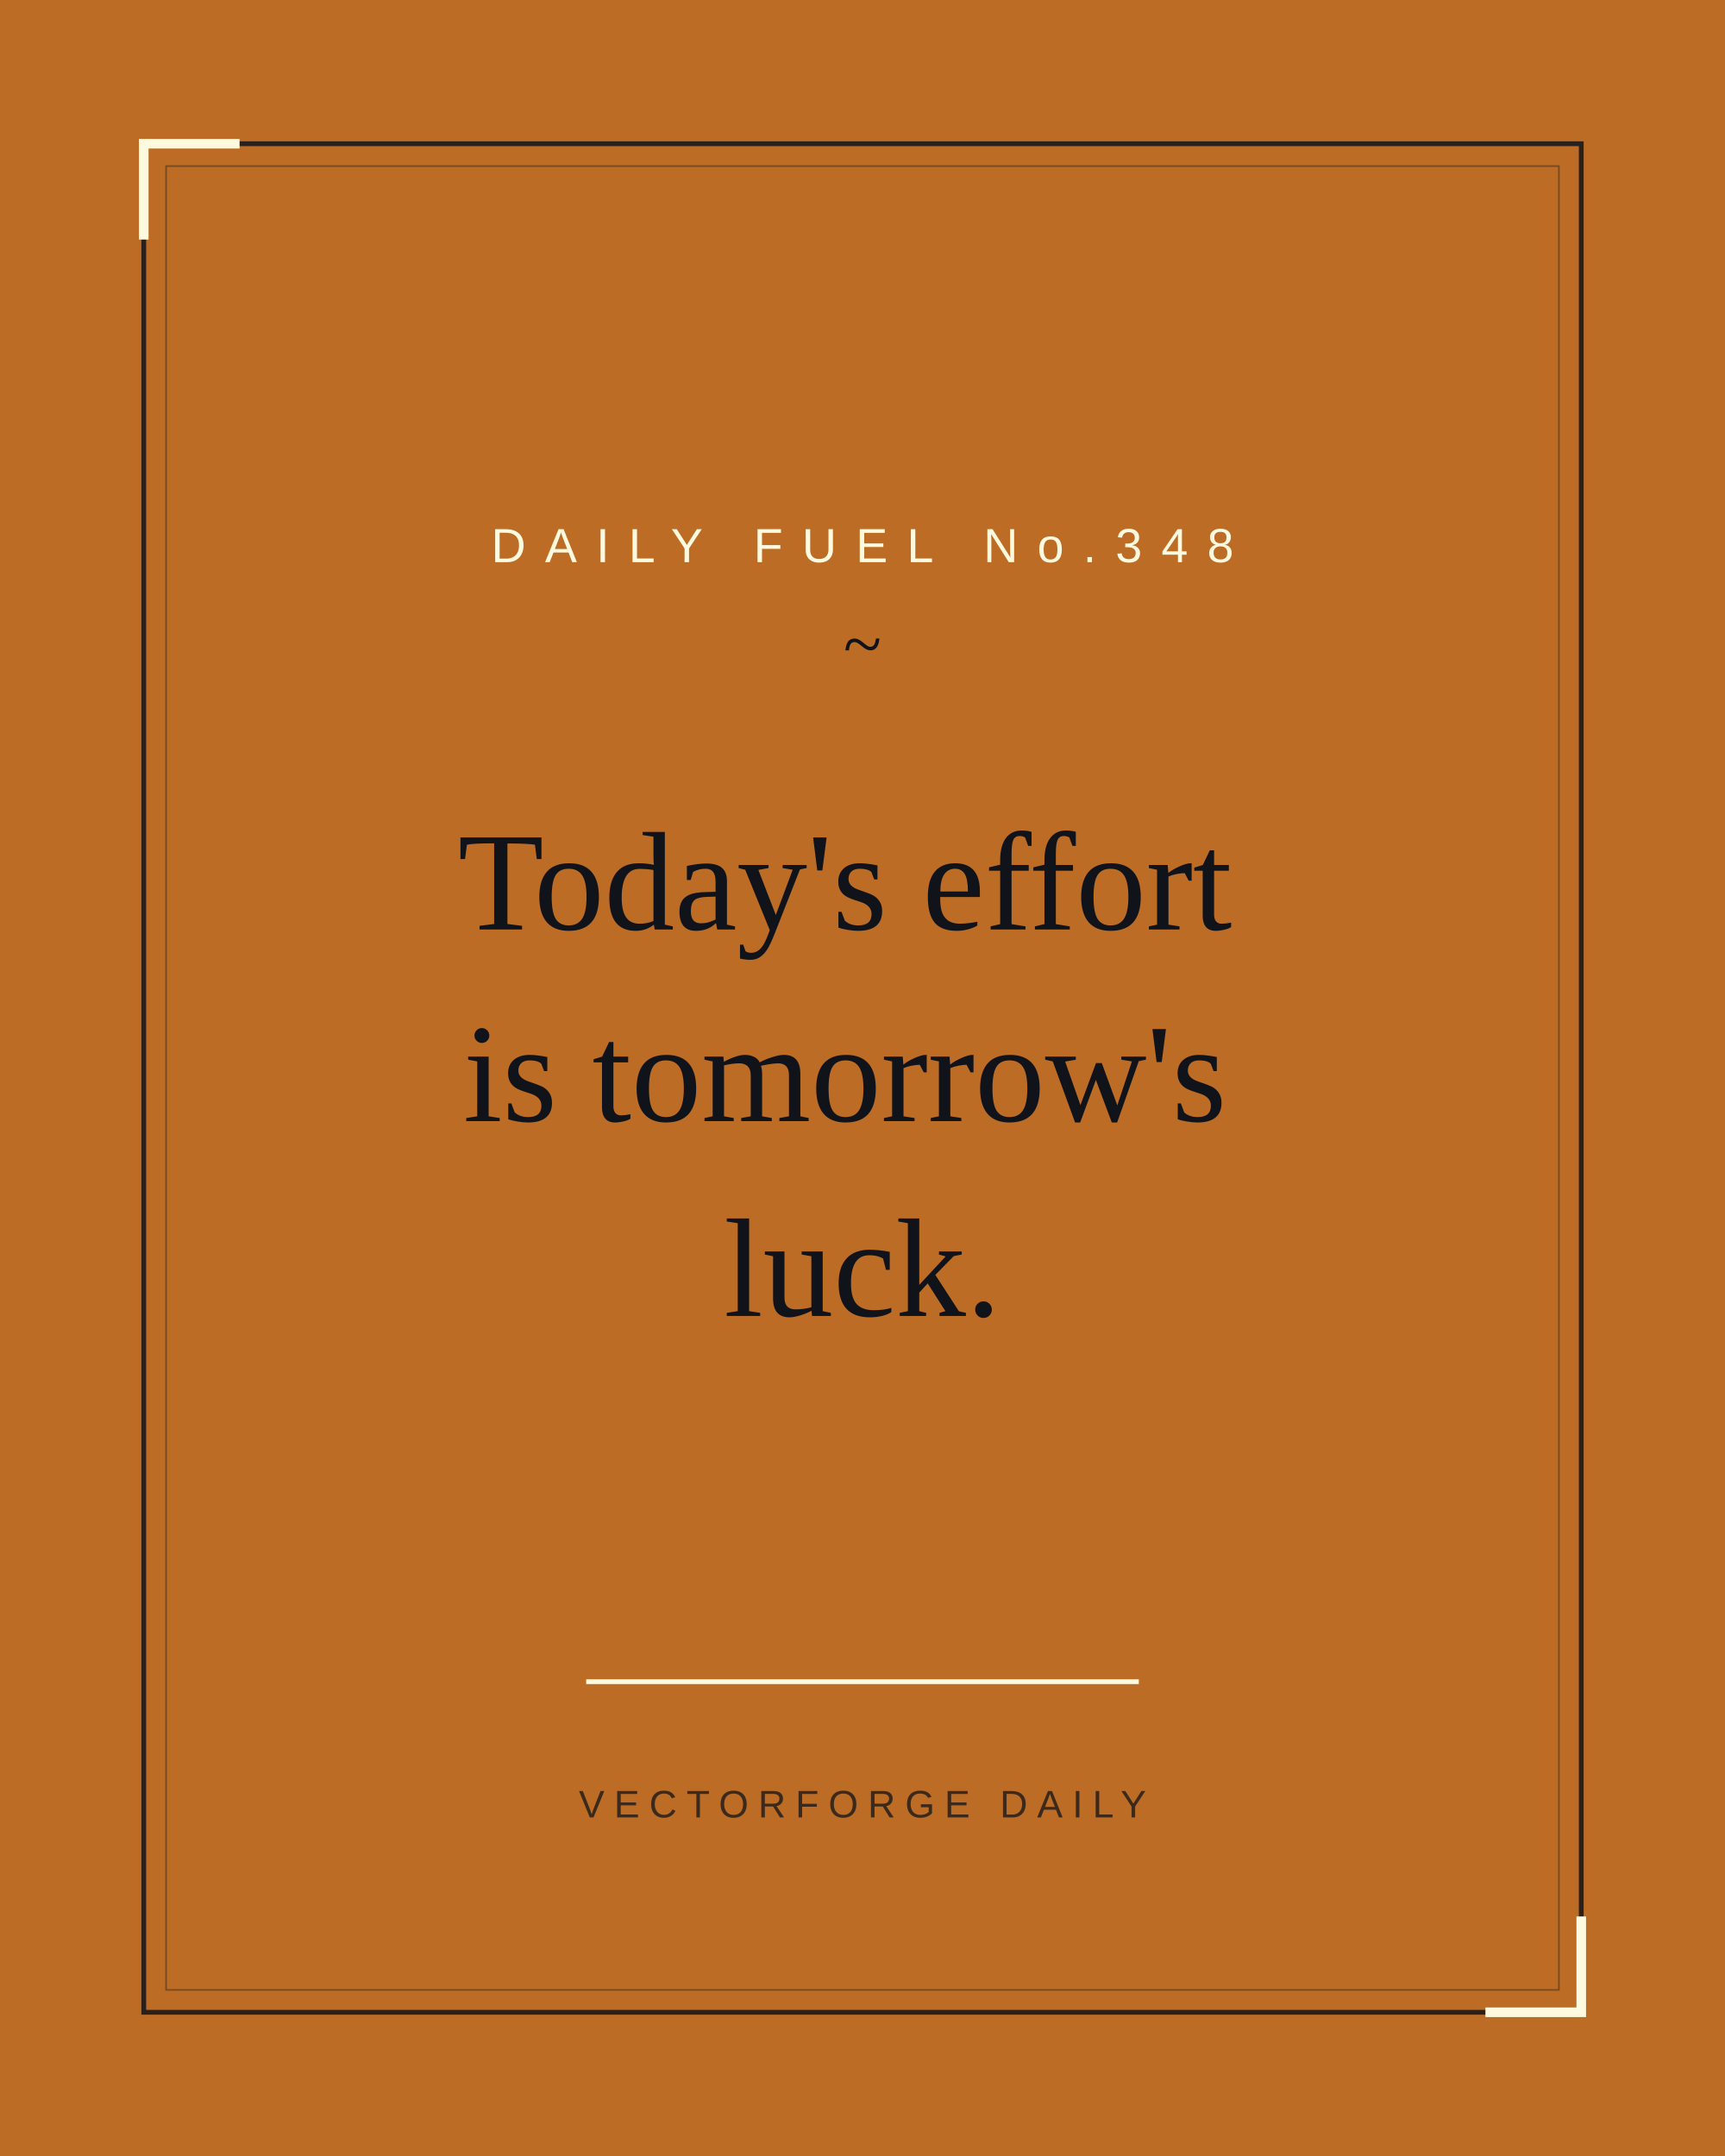
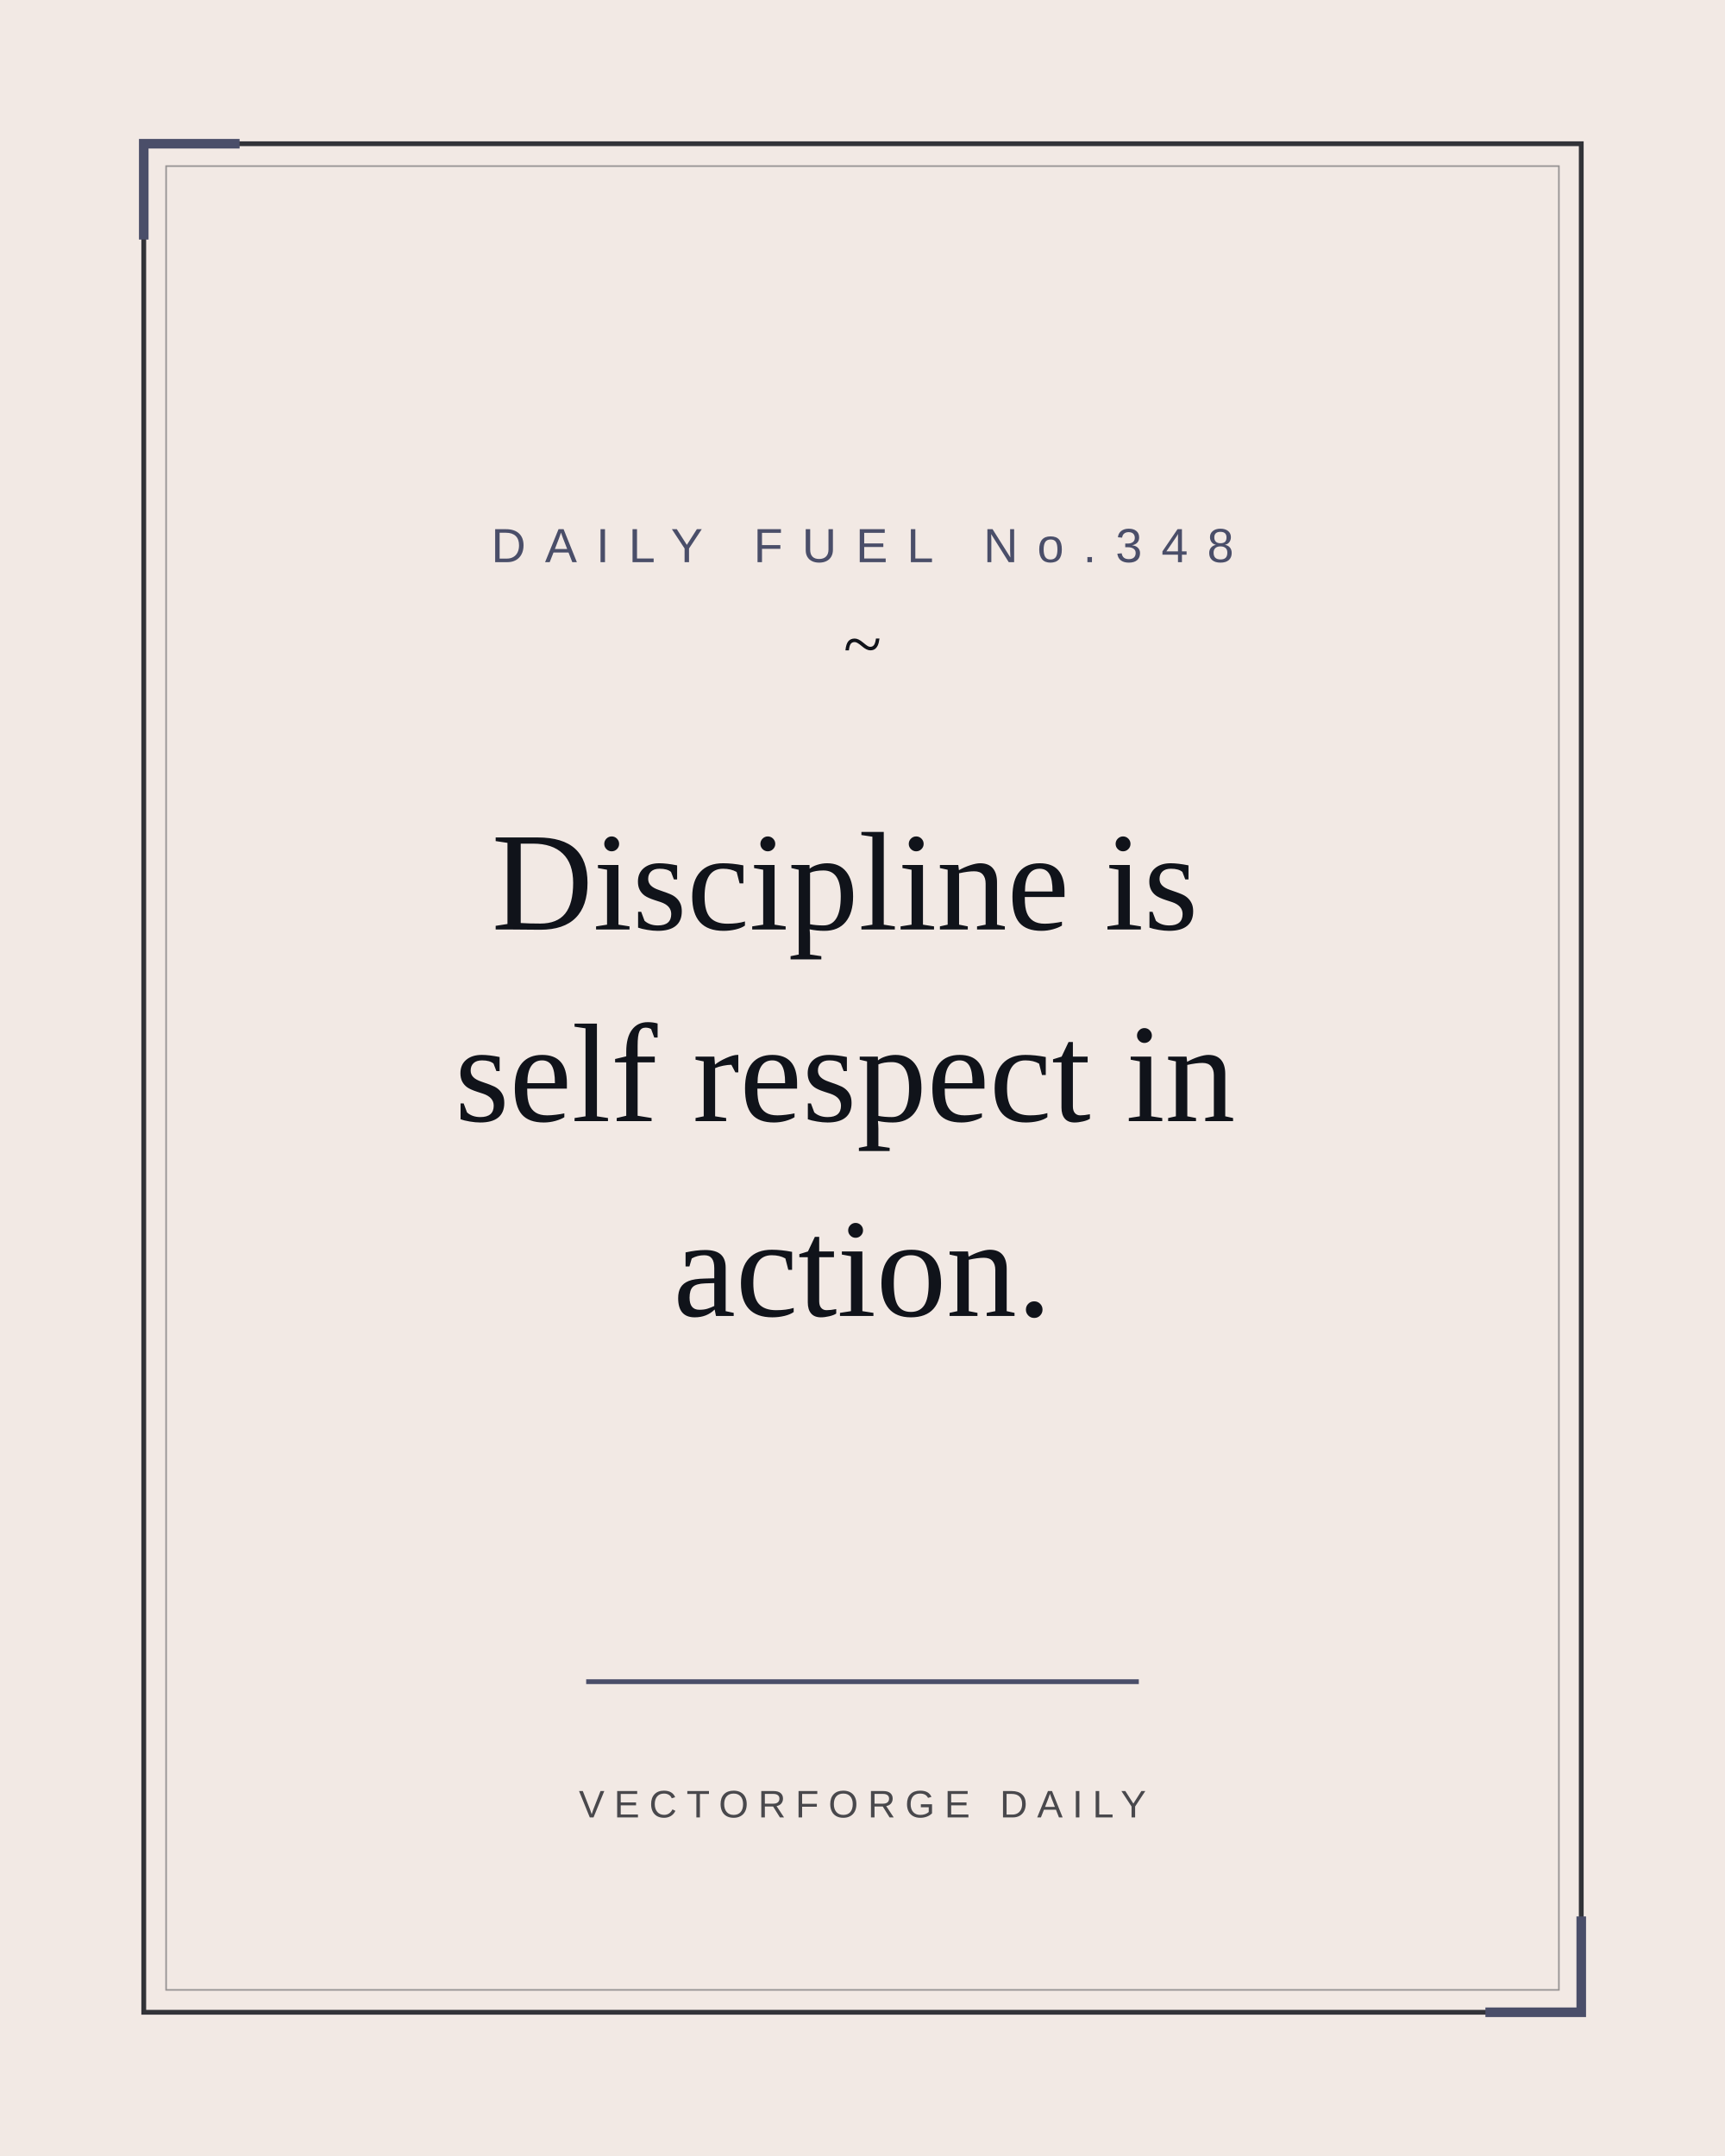
<svg xmlns="http://www.w3.org/2000/svg" width="1080" height="1350" viewBox="0 0 1080 1350">
-   <rect width="1080" height="1350" fill="#bc6c25" />
+   <rect width="1080" height="1350" fill="#f2e9e4" />
  <rect x="90" y="90" width="900" height="1170" fill="none" stroke="#10131a" stroke-width="3" opacity="0.85" />
  <rect x="104" y="104" width="872" height="1142" fill="none" stroke="#10131a" stroke-width="1" opacity="0.4" />
-   <path d="M 90 150 L 90 90 L 150 90" fill="none" stroke="#fefae0" stroke-width="6" />
-   <path d="M 930 1260 L 990 1260 L 990 1200" fill="none" stroke="#fefae0" stroke-width="6" />
-   <text x="540" y="352" font-family="Arial, Helvetica, sans-serif" font-size="30" letter-spacing="12" fill="#fefae0" text-anchor="middle">DAILY FUEL No.348</text>
+   <path d="M 90 150 L 90 90 L 150 90" fill="none" stroke="#4a4e69" stroke-width="6" />
+   <path d="M 930 1260 L 990 1260 L 990 1200" fill="none" stroke="#4a4e69" stroke-width="6" />
+   <text x="540" y="352" font-family="Arial, Helvetica, sans-serif" font-size="30" letter-spacing="12" fill="#4a4e69" text-anchor="middle">DAILY FUEL No.348</text>
  <text x="540" y="418" font-family="Georgia, 'Times New Roman', serif" font-size="44" fill="#10131a" text-anchor="middle">~</text>
  <text font-family="Georgia, 'Times New Roman', serif" font-size="88" fill="#10131a" text-anchor="middle">
-     <tspan x="540.0" y="582">Today's effort</tspan>
-     <tspan x="540.0" y="702">is tomorrow's</tspan>
-     <tspan x="540.0" y="824">luck.</tspan>
+     <tspan x="540.0" y="582">Discipline is</tspan>
+     <tspan x="540.0" y="702">self respect in</tspan>
+     <tspan x="540.0" y="824">action.</tspan>
  </text>
-   <line x1="367" y1="1053" x2="713" y2="1053" stroke="#fefae0" stroke-width="3" />
+   <line x1="367" y1="1053" x2="713" y2="1053" stroke="#4a4e69" stroke-width="3" />
  <text x="540" y="1138" font-family="Arial, Helvetica, sans-serif" font-size="24" letter-spacing="6" fill="#10131a" opacity="0.75" text-anchor="middle">VECTORFORGE DAILY</text>
</svg>
